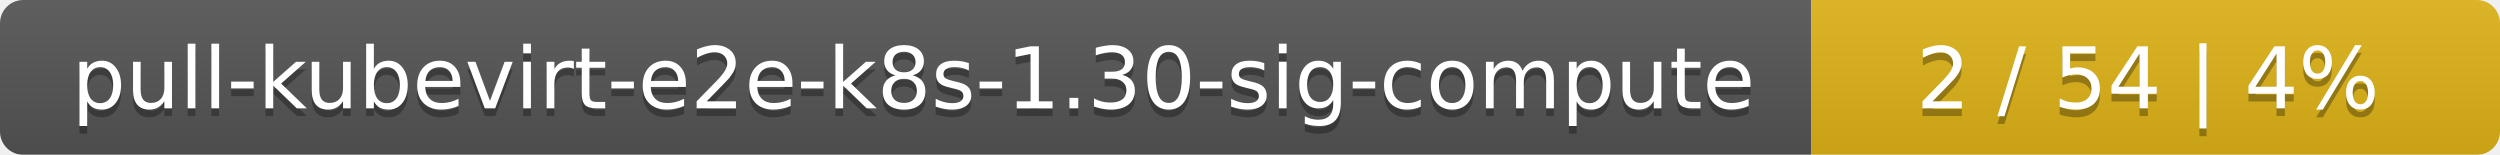
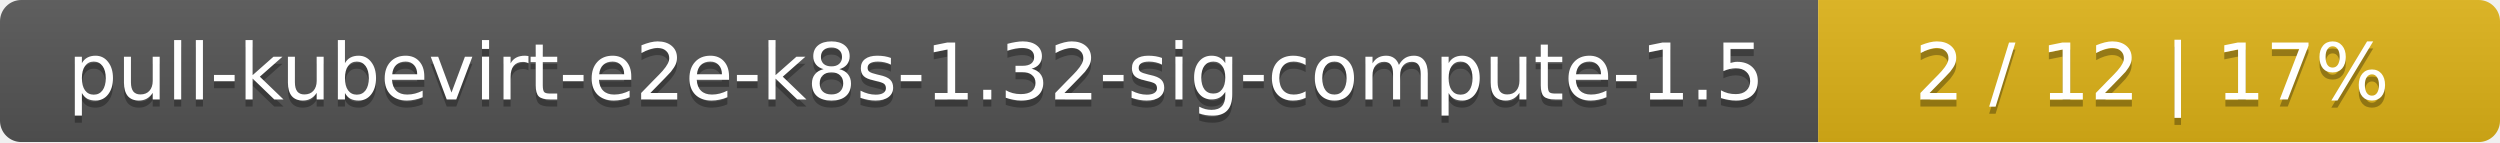
- <svg xmlns="http://www.w3.org/2000/svg" width="323" height="20">
+ <svg xmlns="http://www.w3.org/2000/svg" width="352" height="20">
  <linearGradient id="smooth" x2="0" y2="100%">
    <stop offset="0" stop-color="#bbb" stop-opacity=".1" />
    <stop offset="1" stop-opacity=".1" />
  </linearGradient>
  <mask id="round">
-     <rect width="323" height="20" rx="3" fill="#fff" />
+     <rect width="352" height="20" rx="3" fill="#fff" />
  </mask>
  <g mask="url(#round)">
-     <rect width="234" height="20" fill="#555" />
-     <rect x="234" width="89" height="20" fill="#dfb317" />
-     <rect width="323" height="20" fill="url(#smooth)" />
+     <rect width="256" height="20" fill="#555" />
+     <rect x="256" width="96" height="20" fill="#dfb317" />
+     <rect width="352" height="20" fill="url(#smooth)" />
  </g>
  <g fill="#fff" text-anchor="middle" font-family="DejaVu Sans,Verdana,Geneva,sans-serif" font-size="11">
-     <text x="118" y="15" fill="#010101" fill-opacity=".3">pull-kubevirt-e2e-k8s-1.30-sig-compute</text>
-     <text x="118" y="14">pull-kubevirt-e2e-k8s-1.30-sig-compute</text>
-     <text x="277.5" y="15" fill="#010101" fill-opacity=".3">2 / 54    |    4%</text>
-     <text x="277.5" y="14">2 / 54    |    4%</text>
+     <text x="129" y="15" fill="#010101" fill-opacity=".3">pull-kubevirt-e2e-k8s-1.32-sig-compute-1.5</text>
+     <text x="129" y="14">pull-kubevirt-e2e-k8s-1.32-sig-compute-1.5</text>
+     <text x="303" y="15" fill="#010101" fill-opacity=".3">2 / 12    |    17%</text>
+     <text x="303" y="14">2 / 12    |    17%</text>
  </g>
</svg>
